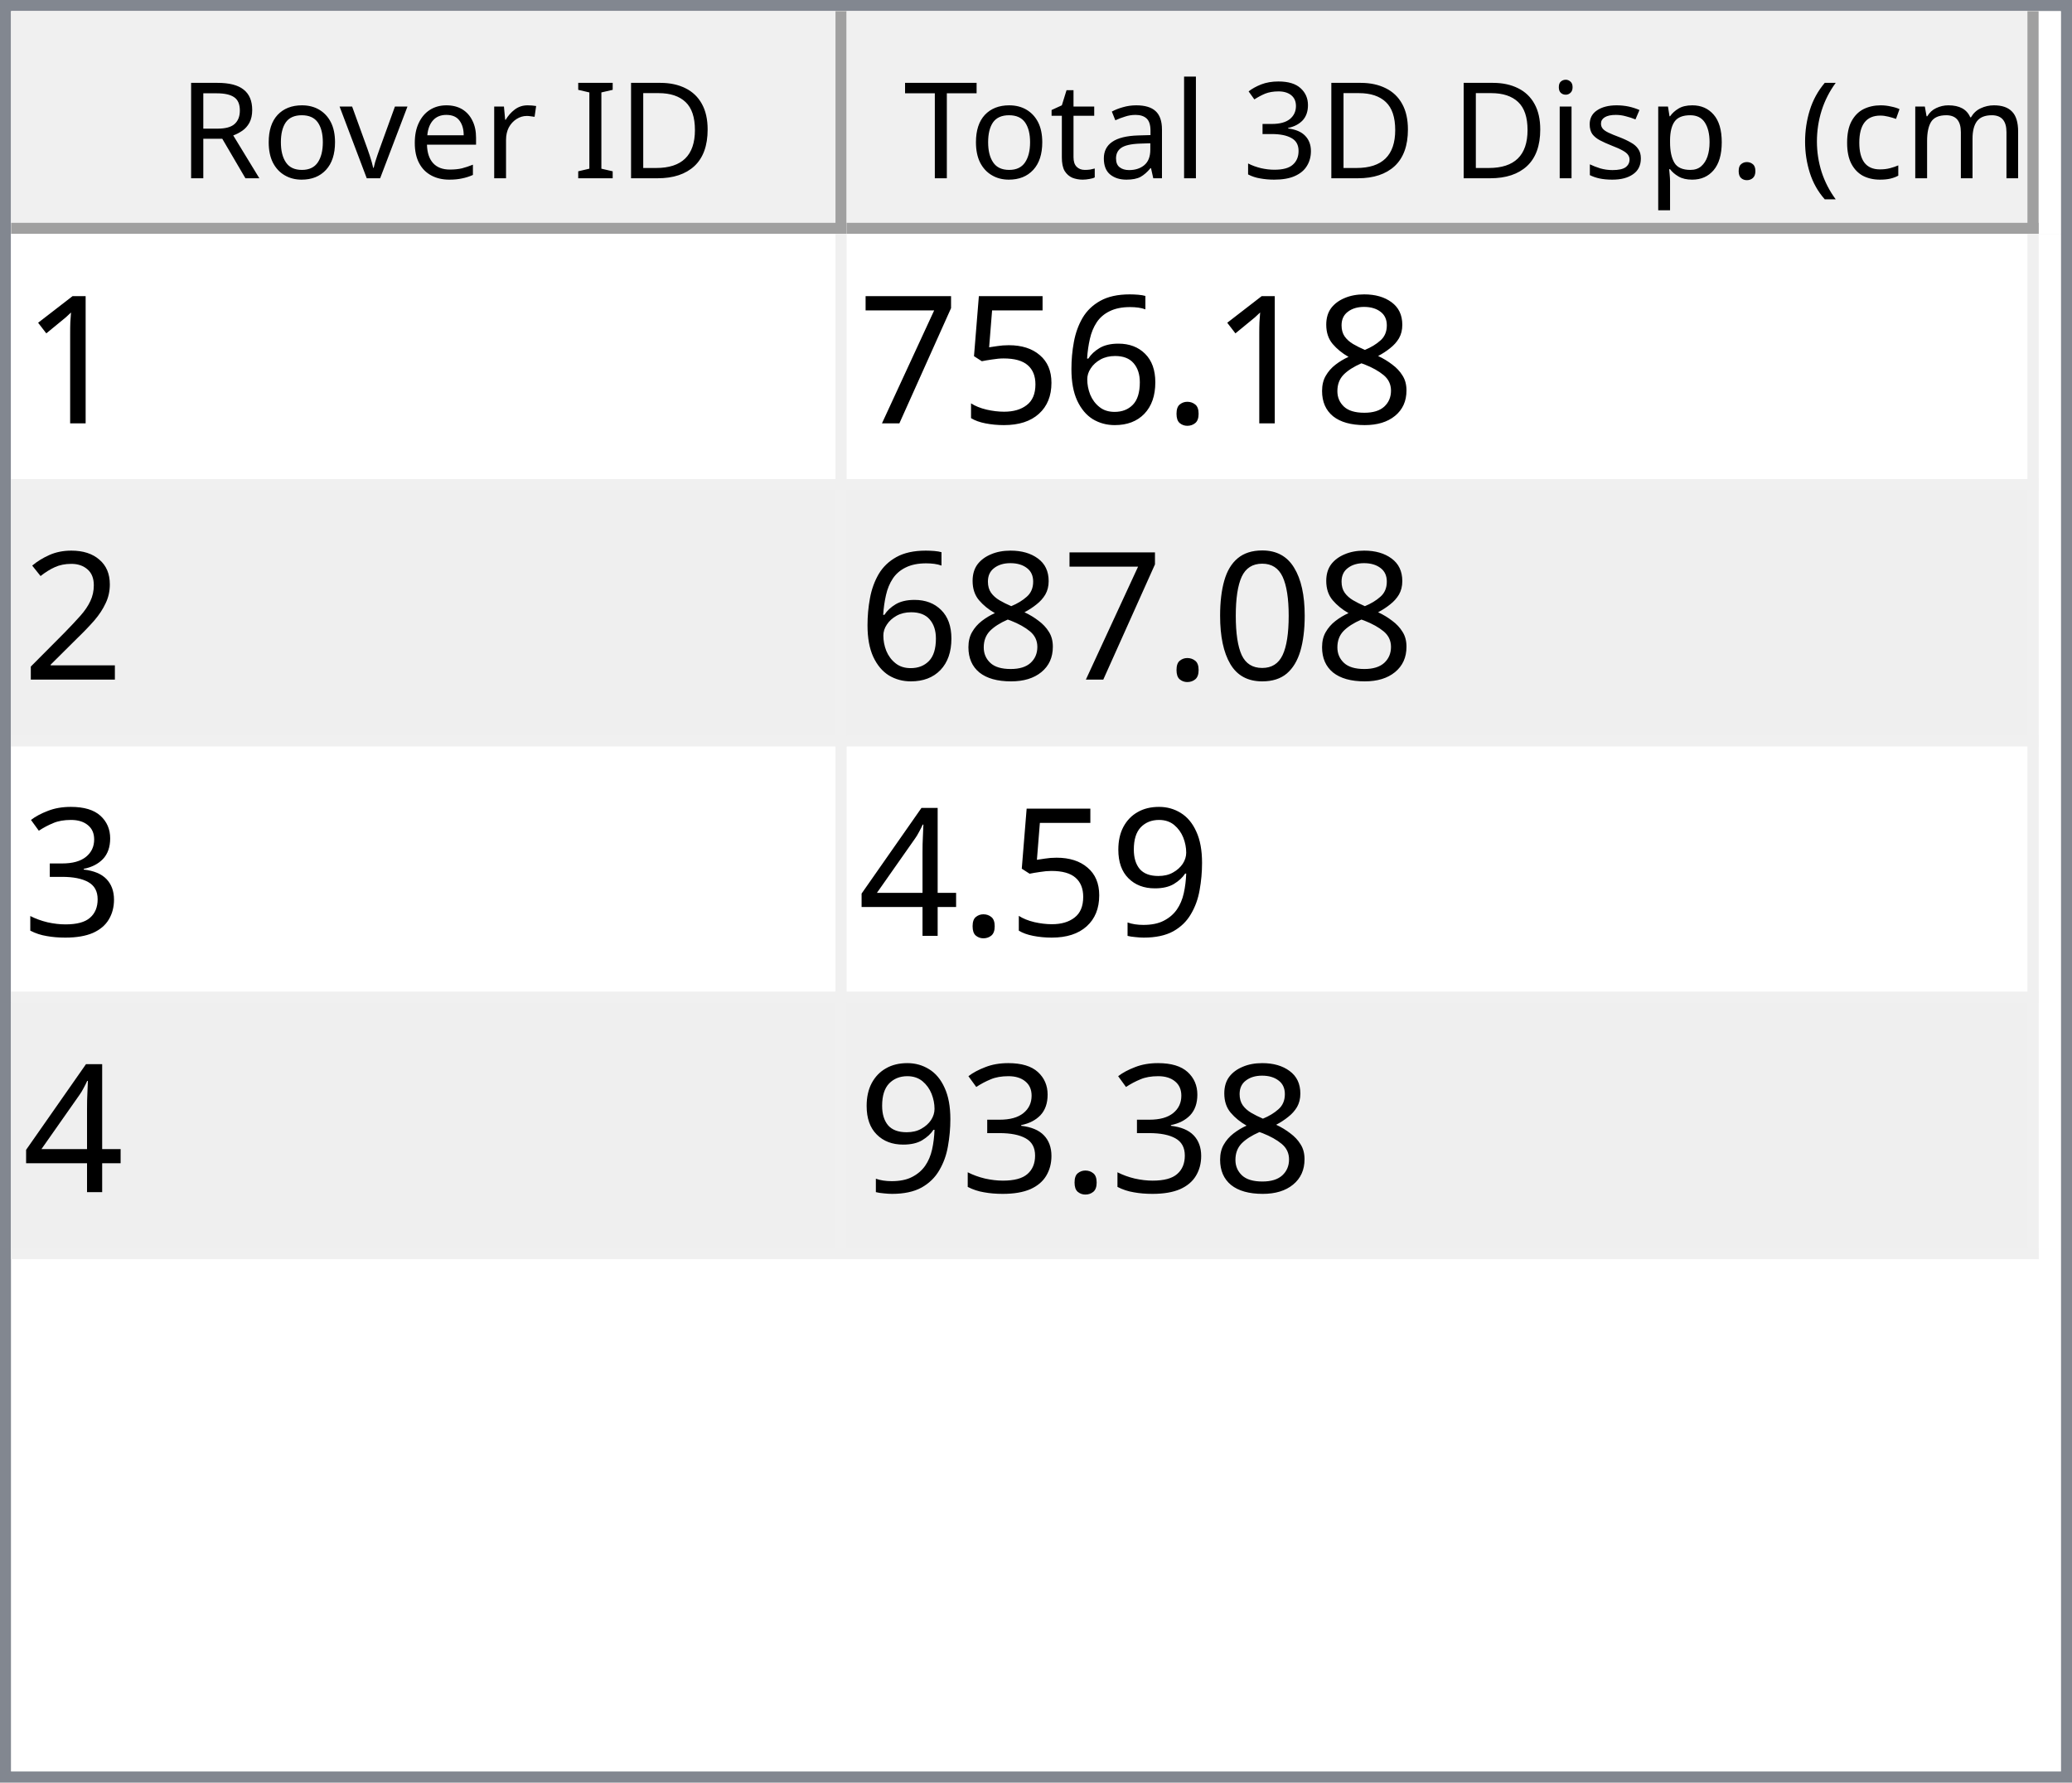
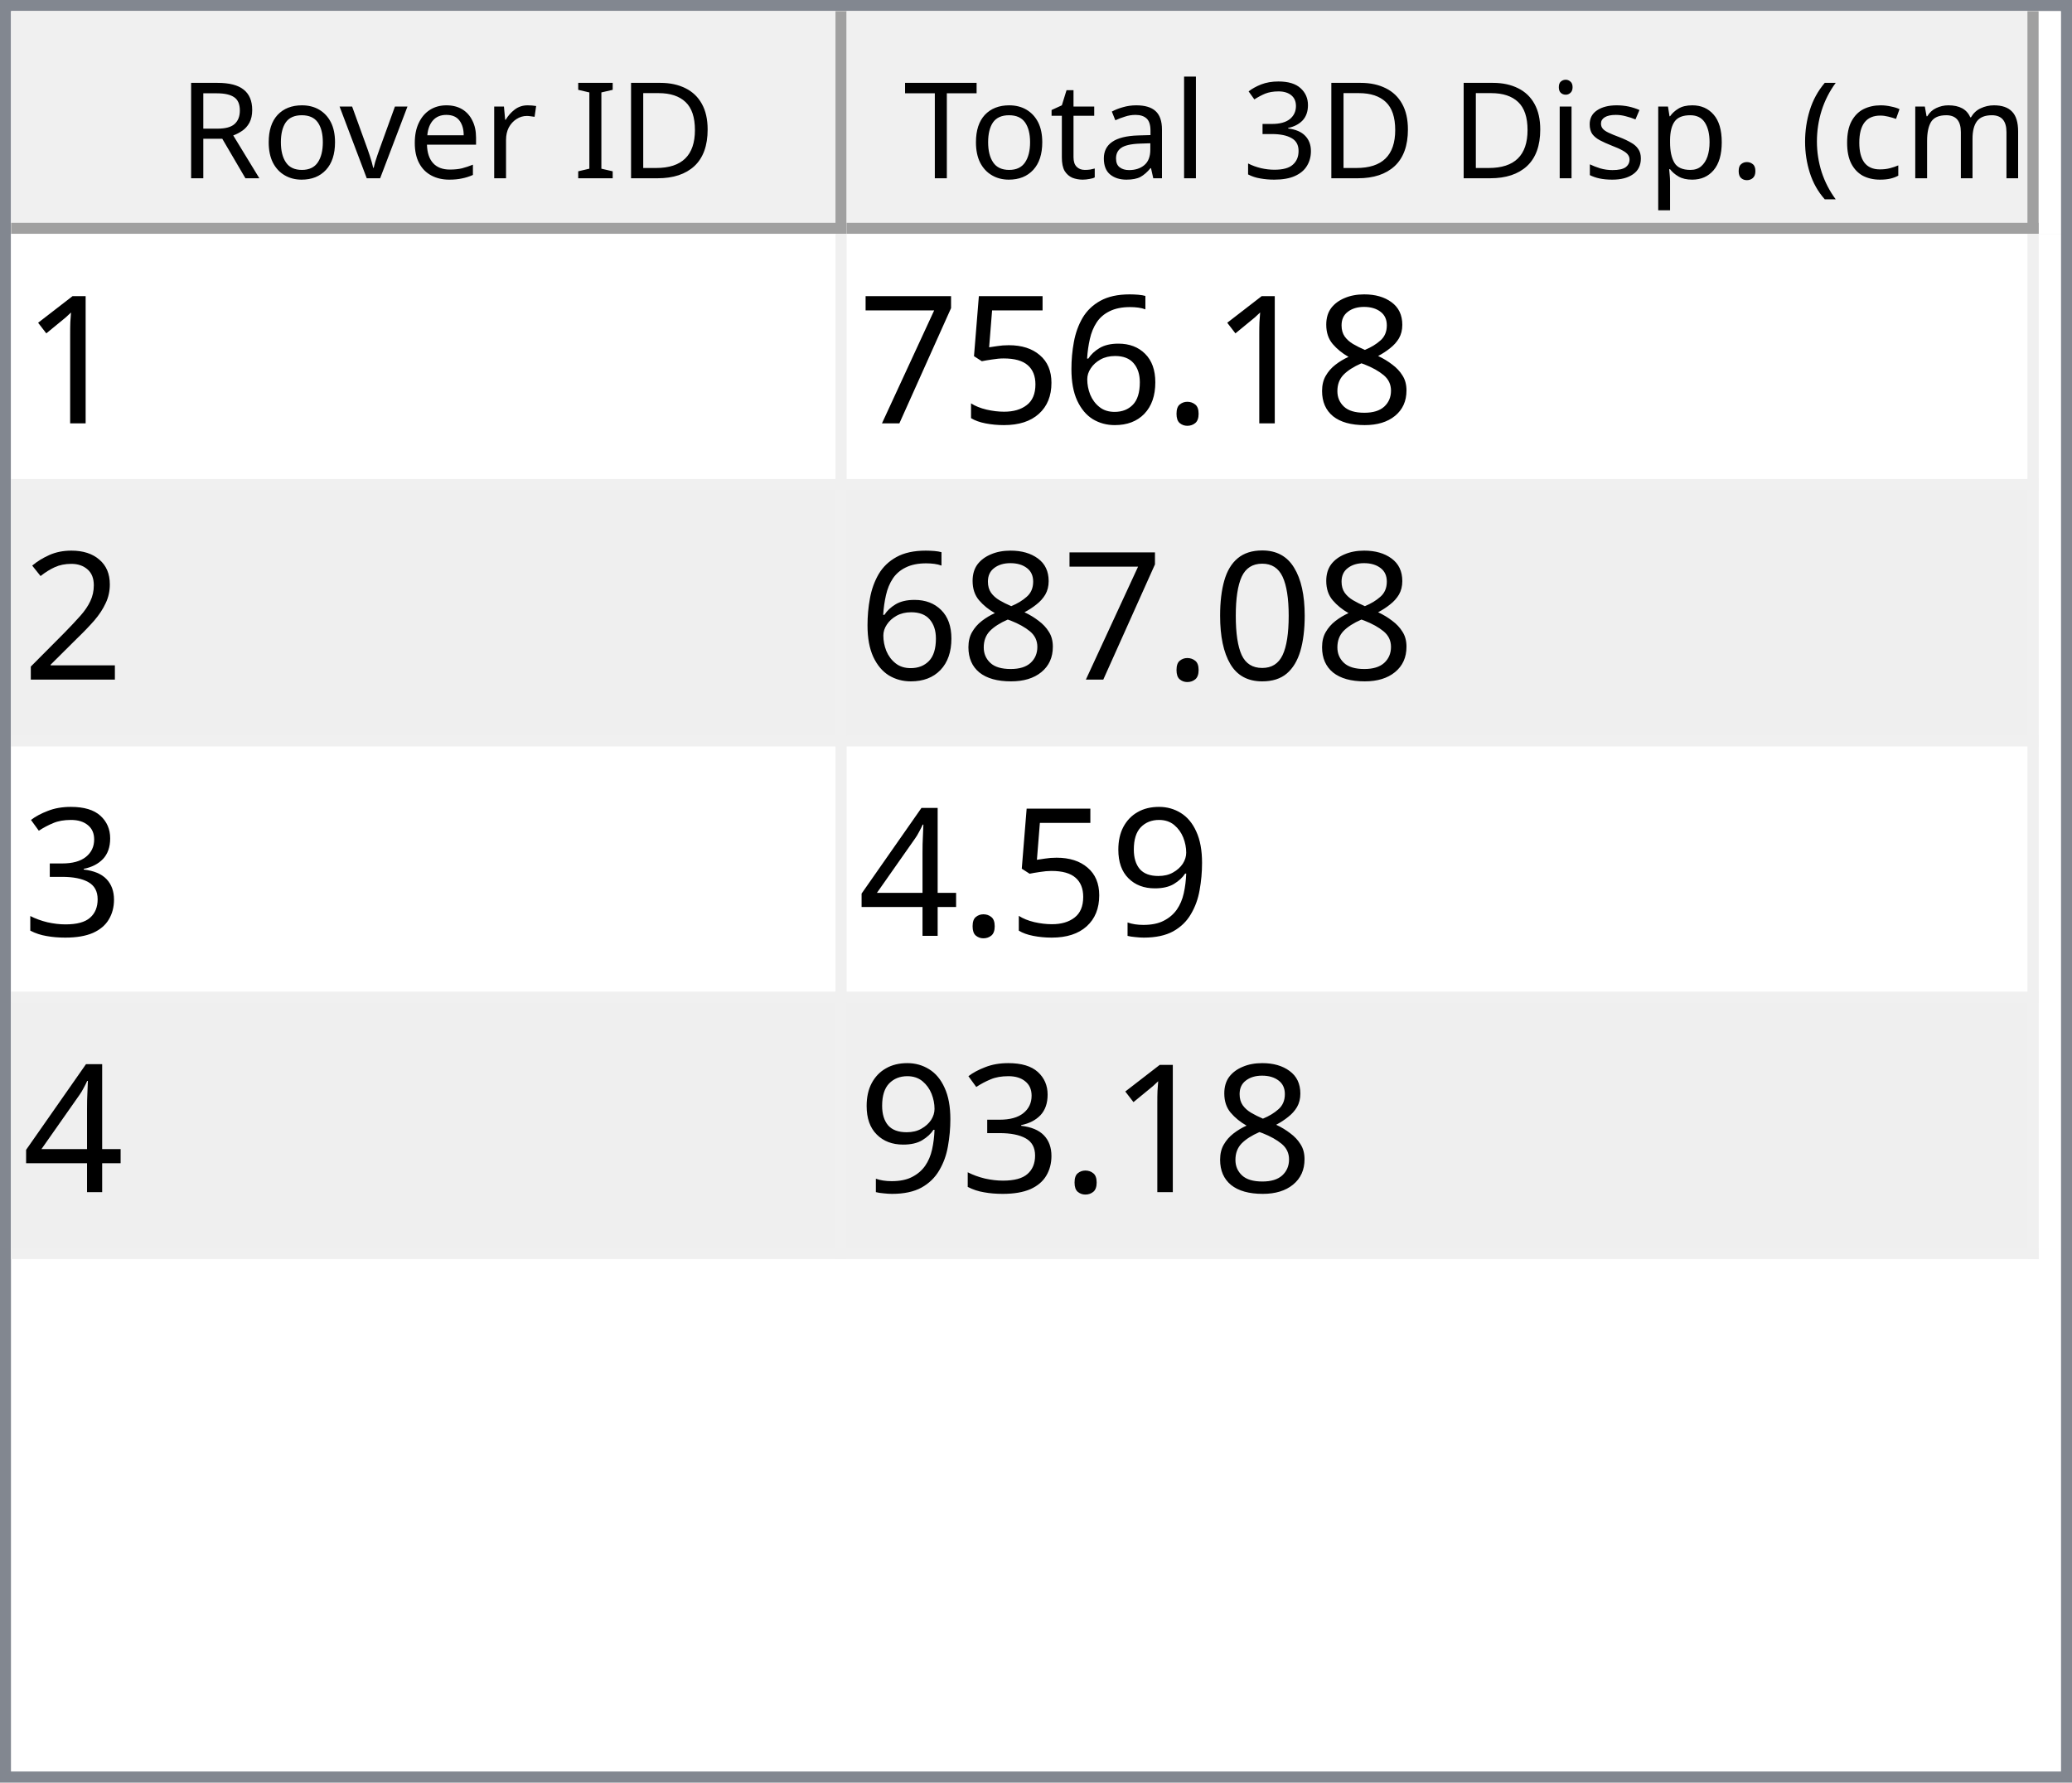
<svg xmlns="http://www.w3.org/2000/svg" style="fill-opacity:1; color-rendering:auto; color-interpolation:auto; text-rendering:auto; stroke:black; stroke-linecap:square; stroke-miterlimit:10; shape-rendering:auto; stroke-opacity:1; fill:black; stroke-dasharray:none; font-weight:normal; stroke-width:1; font-family:'Dialog'; font-style:normal; stroke-linejoin:miter; font-size:12px; stroke-dashoffset:0; image-rendering:auto;" width="186" height="160">
  <defs id="genericDefs" />
  <g>
    <defs id="defs1">
      <clipPath clipPathUnits="userSpaceOnUse" id="clipPath1">
        <path d="M0 0 L186 0 L186 160 L0 160 L0 0 Z" />
      </clipPath>
      <clipPath clipPathUnits="userSpaceOnUse" id="clipPath2">
        <path d="M0 0 L0 160 L186 160 L186 0 Z" />
      </clipPath>
      <clipPath clipPathUnits="userSpaceOnUse" id="clipPath3">
        <path d="M0 0 L0 20 L184 20 L184 0 Z" />
      </clipPath>
      <clipPath clipPathUnits="userSpaceOnUse" id="clipPath4">
        <path d="M0 0 L0 20 L75 20 L75 0 Z" />
      </clipPath>
      <clipPath clipPathUnits="userSpaceOnUse" id="clipPath5">
        <path d="M1 1 L1 19 L74 19 L74 1 Z" />
      </clipPath>
      <clipPath clipPathUnits="userSpaceOnUse" id="clipPath6">
        <path d="M0 0 L0 18 L73 18 L73 0 Z" />
      </clipPath>
      <clipPath clipPathUnits="userSpaceOnUse" id="clipPath7">
        <path d="M-0.5 -0.5 L-0.5 19.5 L74.5 19.5 L74.5 -0.5 Z" />
      </clipPath>
      <clipPath clipPathUnits="userSpaceOnUse" id="clipPath8">
        <path d="M0 0 L0 20 L107 20 L107 0 Z" />
      </clipPath>
      <clipPath clipPathUnits="userSpaceOnUse" id="clipPath9">
        <path d="M1 1 L1 19 L106 19 L106 1 Z" />
      </clipPath>
      <clipPath clipPathUnits="userSpaceOnUse" id="clipPath10">
        <path d="M0 0 L0 18 L105 18 L105 0 Z" />
      </clipPath>
      <clipPath clipPathUnits="userSpaceOnUse" id="clipPath11">
        <path d="M-0.5 -0.5 L-0.5 19.5 L106.5 19.5 L106.5 -0.5 Z" />
      </clipPath>
      <clipPath clipPathUnits="userSpaceOnUse" id="clipPath12">
        <path d="M0 0 L0 138 L184 138 L184 0 Z" />
      </clipPath>
      <clipPath clipPathUnits="userSpaceOnUse" id="clipPath13">
        <path d="M0 0 L0 92 L182 92 L182 0 Z" />
      </clipPath>
      <clipPath clipPathUnits="userSpaceOnUse" id="clipPath14">
        <path d="M-0.5 -0.5 L-0.5 91.5 L181.5 91.5 L181.5 -0.5 Z" />
      </clipPath>
      <clipPath clipPathUnits="userSpaceOnUse" id="clipPath15">
        <path d="M0 0 L0 22 L74 22 L74 0 Z" />
      </clipPath>
      <clipPath clipPathUnits="userSpaceOnUse" id="clipPath16">
        <path d="M0 0 L0 22 L106 22 L106 0 Z" />
      </clipPath>
      <font horiz-adv-x="64.551" id="font1">
        <font-face ascent="107.91" descent="25.098" units-per-em="100" style="font-style:normal; font-family:Segoe UI; font-weight:normal;" />
        <missing-glyph horiz-adv-x="64.551" d="M8.109 0 L8.109 68.266 L56.453 68.266 L56.453 0 L8.109 0 ZM15.328 7.234 L49.219 7.234 L49.219 61.031 L15.328 61.031 L15.328 7.234 Z" />
        <glyph unicode="D" horiz-adv-x="70.117" d="M9.188 0 L9.188 70.016 L28.516 70.016 Q65.531 70.016 65.531 35.891 Q65.531 19.672 55.25 9.836 Q44.969 0 27.734 0 L9.188 0 ZM17.391 62.594 L17.391 7.422 L27.828 7.422 Q41.609 7.422 49.273 14.797 Q56.938 22.172 56.938 35.688 Q56.938 62.594 28.328 62.594 L17.391 62.594 Z" />
        <glyph unicode="I" horiz-adv-x="26.611" d="M17.391 0 L9.188 0 L9.188 70.016 L17.391 70.016 L17.391 0 Z" />
        <glyph unicode=" " horiz-adv-x="27.393" d="" />
        <glyph unicode="r" horiz-adv-x="34.766" d="M34.188 41.891 Q32.078 43.5 28.125 43.5 Q23 43.5 19.555 38.672 Q16.109 33.844 16.109 25.484 L16.109 0 L8.109 0 L8.109 50 L16.109 50 L16.109 39.703 L16.312 39.703 Q18.016 44.969 21.531 47.922 Q25.047 50.875 29.391 50.875 Q32.516 50.875 34.188 50.203 L34.188 41.891 Z" />
        <glyph unicode="e" horiz-adv-x="52.295" d="M48.297 23 L12.984 23 Q13.188 14.656 17.484 10.109 Q21.781 5.562 29.297 5.562 Q37.75 5.562 44.828 11.141 L44.828 3.609 Q38.234 -1.172 27.391 -1.172 Q16.797 -1.172 10.742 5.641 Q4.688 12.453 4.688 24.812 Q4.688 36.469 11.305 43.82 Q17.922 51.172 27.734 51.172 Q37.547 51.172 42.922 44.828 Q48.297 38.484 48.297 27.203 L48.297 23 ZM40.094 29.781 Q40.047 36.719 36.75 40.578 Q33.453 44.438 27.594 44.438 Q21.922 44.438 17.969 40.383 Q14.016 36.328 13.094 29.781 L40.094 29.781 Z" />
        <glyph unicode="v" horiz-adv-x="47.9" d="M47.406 50 L27.484 0 L19.625 0 L0.688 50 L9.469 50 L22.172 13.672 Q23.578 9.672 23.922 6.688 L24.125 6.688 Q24.609 10.453 25.688 13.484 L38.969 50 L47.406 50 Z" />
        <glyph unicode="o" horiz-adv-x="58.594" d="M29 -1.172 Q17.922 -1.172 11.305 5.836 Q4.688 12.844 4.688 24.422 Q4.688 37.016 11.57 44.094 Q18.453 51.172 30.172 51.172 Q41.359 51.172 47.633 44.289 Q53.906 37.406 53.906 25.203 Q53.906 13.234 47.141 6.031 Q40.375 -1.172 29 -1.172 ZM29.594 44.438 Q21.875 44.438 17.383 39.188 Q12.891 33.938 12.891 24.703 Q12.891 15.828 17.43 10.695 Q21.969 5.562 29.594 5.562 Q37.359 5.562 41.531 10.594 Q45.703 15.625 45.703 24.906 Q45.703 34.281 41.531 39.359 Q37.359 44.438 29.594 44.438 Z" />
        <glyph unicode="R" horiz-adv-x="59.814" d="M59.375 0 L49.609 0 L37.891 19.625 Q36.281 22.359 34.766 24.289 Q33.25 26.219 31.664 27.438 Q30.078 28.656 28.25 29.219 Q26.422 29.781 24.125 29.781 L17.391 29.781 L17.391 0 L9.188 0 L9.188 70.016 L30.078 70.016 Q34.672 70.016 38.555 68.867 Q42.438 67.719 45.289 65.375 Q48.141 63.031 49.758 59.547 Q51.375 56.062 51.375 51.375 Q51.375 47.703 50.273 44.656 Q49.172 41.609 47.148 39.211 Q45.125 36.812 42.266 35.133 Q39.406 33.453 35.844 32.516 L35.844 32.328 Q37.594 31.547 38.891 30.547 Q40.188 29.547 41.359 28.18 Q42.531 26.812 43.68 25.078 Q44.828 23.344 46.234 21.047 L59.375 0 ZM17.391 62.594 L17.391 37.203 L28.516 37.203 Q31.594 37.203 34.203 38.133 Q36.812 39.062 38.719 40.797 Q40.625 42.531 41.703 45.047 Q42.781 47.562 42.781 50.688 Q42.781 56.297 39.141 59.445 Q35.5 62.594 28.609 62.594 L17.391 62.594 Z" />
        <glyph unicode=")" horiz-adv-x="30.176" d="M8.297 -15.922 L1.172 -15.922 Q16.406 2.344 16.406 26.812 Q16.406 51.469 1.078 70.016 L8.297 70.016 Q23.531 52.156 23.531 26.703 Q23.531 1.375 8.297 -15.922 Z" />
        <glyph unicode="m" horiz-adv-x="86.133" d="M79.109 0 L71.094 0 L71.094 28.719 Q71.094 37.016 68.531 40.727 Q65.969 44.438 59.906 44.438 Q54.781 44.438 51.195 39.75 Q47.609 35.062 47.609 28.516 L47.609 0 L39.594 0 L39.594 29.688 Q39.594 44.438 28.219 44.438 Q22.953 44.438 19.531 40.016 Q16.109 35.594 16.109 28.516 L16.109 0 L8.109 0 L8.109 50 L16.109 50 L16.109 42.094 L16.312 42.094 Q21.625 51.172 31.844 51.172 Q36.969 51.172 40.773 48.312 Q44.578 45.453 46 40.828 Q51.562 51.172 62.594 51.172 Q79.109 51.172 79.109 30.812 L79.109 0 Z" />
        <glyph unicode="c" horiz-adv-x="46.191" d="M42.188 2.297 Q36.422 -1.172 28.516 -1.172 Q17.828 -1.172 11.258 5.789 Q4.688 12.75 4.688 23.828 Q4.688 36.188 11.766 43.68 Q18.844 51.172 30.672 51.172 Q37.25 51.172 42.281 48.734 L42.281 40.531 Q36.719 44.438 30.375 44.438 Q22.703 44.438 17.797 38.945 Q12.891 33.453 12.891 24.516 Q12.891 15.719 17.508 10.641 Q22.125 5.562 29.891 5.562 Q36.422 5.562 42.188 9.906 L42.188 2.297 Z" />
        <glyph unicode="(" horiz-adv-x="30.176" d="M29.109 -15.922 L21.969 -15.922 Q6.844 1.375 6.844 26.703 Q6.844 52.156 21.969 70.016 L29.203 70.016 Q13.875 51.469 13.875 26.812 Q13.875 2.344 29.109 -15.922 Z" />
        <glyph unicode="." horiz-adv-x="21.68" d="M10.891 -1.078 Q8.641 -1.078 7.055 0.539 Q5.469 2.156 5.469 4.391 Q5.469 6.641 7.055 8.273 Q8.641 9.906 10.891 9.906 Q13.188 9.906 14.797 8.273 Q16.406 6.641 16.406 4.391 Q16.406 2.156 14.797 0.539 Q13.188 -1.078 10.891 -1.078 Z" />
        <glyph unicode="p" horiz-adv-x="58.789" d="M16.312 7.234 L16.109 7.234 L16.109 -23 L8.109 -23 L8.109 50 L16.109 50 L16.109 41.219 L16.312 41.219 Q22.219 51.172 33.594 51.172 Q43.266 51.172 48.688 44.461 Q54.109 37.75 54.109 26.469 Q54.109 13.922 48 6.375 Q41.891 -1.172 31.297 -1.172 Q21.578 -1.172 16.312 7.234 ZM16.109 27.391 L16.109 20.406 Q16.109 14.203 20.141 9.883 Q24.172 5.562 30.375 5.562 Q37.641 5.562 41.773 11.133 Q45.906 16.703 45.906 26.609 Q45.906 34.969 42.047 39.703 Q38.188 44.438 31.594 44.438 Q24.609 44.438 20.359 39.578 Q16.109 34.719 16.109 27.391 Z" />
        <glyph unicode="s" horiz-adv-x="42.432" d="M5.078 1.812 L5.078 10.406 Q11.625 5.562 19.484 5.562 Q30.031 5.562 30.031 12.594 Q30.031 14.594 29.125 15.992 Q28.219 17.391 26.68 18.461 Q25.141 19.531 23.07 20.383 Q21 21.234 18.609 22.172 Q15.281 23.484 12.766 24.828 Q10.25 26.172 8.57 27.859 Q6.891 29.547 6.031 31.695 Q5.172 33.844 5.172 36.719 Q5.172 40.234 6.789 42.945 Q8.406 45.656 11.086 47.484 Q13.766 49.312 17.211 50.242 Q20.656 51.172 24.312 51.172 Q30.812 51.172 35.938 48.922 L35.938 40.828 Q30.422 44.438 23.25 44.438 Q21 44.438 19.195 43.922 Q17.391 43.406 16.094 42.477 Q14.797 41.547 14.086 40.258 Q13.375 38.969 13.375 37.406 Q13.375 35.453 14.086 34.133 Q14.797 32.812 16.164 31.789 Q17.531 30.766 19.484 29.938 Q21.438 29.109 23.922 28.125 Q27.25 26.859 29.883 25.516 Q32.516 24.172 34.375 22.484 Q36.234 20.797 37.234 18.602 Q38.234 16.406 38.234 13.375 Q38.234 9.672 36.602 6.938 Q34.969 4.203 32.234 2.398 Q29.5 0.594 25.93 -0.289 Q22.359 -1.172 18.453 -1.172 Q10.75 -1.172 5.078 1.812 Z" />
        <glyph unicode="i" horiz-adv-x="24.219" d="M12.203 62.703 Q10.062 62.703 8.547 64.164 Q7.031 65.625 7.031 67.875 Q7.031 70.125 8.547 71.609 Q10.062 73.094 12.203 73.094 Q14.406 73.094 15.945 71.609 Q17.484 70.125 17.484 67.875 Q17.484 65.719 15.945 64.211 Q14.406 62.703 12.203 62.703 ZM16.109 0 L8.109 0 L8.109 50 L16.109 50 L16.109 0 Z" />
        <glyph unicode="3" horiz-adv-x="53.906" d="M46.531 19.828 Q46.531 15.094 44.75 11.211 Q42.969 7.328 39.719 4.57 Q36.469 1.812 31.93 0.297 Q27.391 -1.219 21.922 -1.219 Q11.922 -1.219 6 2.594 L6 11.188 Q13.094 5.609 22.219 5.609 Q25.875 5.609 28.828 6.539 Q31.781 7.469 33.906 9.227 Q36.031 10.984 37.18 13.477 Q38.328 15.969 38.328 19.094 Q38.328 32.812 18.797 32.812 L12.984 32.812 L12.984 39.594 L18.5 39.594 Q35.797 39.594 35.797 52.484 Q35.797 64.406 22.609 64.406 Q15.188 64.406 8.688 59.422 L8.688 67.188 Q15.375 71.188 24.609 71.188 Q29 71.188 32.57 69.969 Q36.141 68.75 38.68 66.555 Q41.219 64.359 42.609 61.281 Q44 58.203 44 54.5 Q44 40.672 30.031 36.719 L30.031 36.531 Q33.594 36.141 36.625 34.797 Q39.656 33.453 41.852 31.305 Q44.047 29.156 45.289 26.25 Q46.531 23.344 46.531 19.828 Z" />
        <glyph unicode="l" horiz-adv-x="24.219" d="M16.109 0 L8.109 0 L8.109 74.031 L16.109 74.031 L16.109 0 Z" />
        <glyph unicode="a" horiz-adv-x="50.879" d="M43.891 0 L35.891 0 L35.891 7.812 L35.688 7.812 Q30.469 -1.172 20.312 -1.172 Q12.844 -1.172 8.617 2.781 Q4.391 6.734 4.391 13.281 Q4.391 27.297 20.906 29.594 L35.891 31.688 Q35.891 44.438 25.594 44.438 Q16.547 44.438 9.281 38.281 L9.281 46.484 Q16.656 51.172 26.266 51.172 Q43.891 51.172 43.891 32.516 L43.891 0 ZM35.891 25.297 L23.828 23.641 Q18.266 22.859 15.43 20.875 Q12.594 18.891 12.594 13.875 Q12.594 10.203 15.211 7.883 Q17.828 5.562 22.172 5.562 Q28.125 5.562 32.008 9.742 Q35.891 13.922 35.891 20.312 L35.891 25.297 Z" />
        <glyph unicode="t" horiz-adv-x="33.887" d="M31.297 0.484 Q28.469 -1.078 23.828 -1.078 Q10.688 -1.078 10.688 13.578 L10.688 43.172 L2.094 43.172 L2.094 50 L10.688 50 L10.688 62.203 L18.703 64.797 L18.703 50 L31.297 50 L31.297 43.172 L18.703 43.172 L18.703 14.984 Q18.703 9.969 20.414 7.82 Q22.125 5.672 26.078 5.672 Q29.109 5.672 31.297 7.328 L31.297 0.484 Z" />
        <glyph unicode="T" horiz-adv-x="52.393" d="M50.594 62.594 L30.375 62.594 L30.375 0 L22.172 0 L22.172 62.594 L2 62.594 L2 70.016 L50.594 70.016 L50.594 62.594 Z" />
      </font>
      <font horiz-adv-x="75.0" id="font2">
        <font-face ascent="100.537" descent="21.973" units-per-em="100" style="font-style:normal; font-family:sans-serif; font-weight:normal;" />
        <missing-glyph horiz-adv-x="75.0" d="M12.5 0 L12.5 62.5 L62.5 62.5 L62.5 0 L12.5 0 ZM14.062 1.562 L60.938 1.562 L60.938 60.938 L14.062 60.938 L14.062 1.562 Z" />
        <glyph unicode="1" horiz-adv-x="55.615" d="M37.25 0 L28.469 0 L28.469 56 Q25.297 52.984 20.141 49.953 Q14.984 46.922 10.891 45.406 L10.891 53.906 Q18.266 57.375 23.781 62.305 Q29.297 67.234 31.594 71.875 L37.25 71.875 L37.25 0 Z" />
        <glyph unicode="8" horiz-adv-x="55.615" d="M17.672 38.812 Q12.203 40.828 9.57 44.539 Q6.938 48.25 6.938 53.422 Q6.938 61.234 12.555 66.555 Q18.172 71.875 27.484 71.875 Q36.859 71.875 42.578 66.43 Q48.297 60.984 48.297 53.172 Q48.297 48.188 45.68 44.508 Q43.062 40.828 37.75 38.812 Q44.344 36.672 47.781 31.883 Q51.219 27.094 51.219 20.453 Q51.219 11.281 44.727 5.031 Q38.234 -1.219 27.641 -1.219 Q17.047 -1.219 10.547 5.055 Q4.047 11.328 4.047 20.703 Q4.047 27.688 7.594 32.398 Q11.141 37.109 17.672 38.812 ZM15.922 53.719 Q15.922 48.641 19.195 45.414 Q22.469 42.188 27.688 42.188 Q32.766 42.188 36.016 45.383 Q39.266 48.578 39.266 53.219 Q39.266 58.062 35.914 61.359 Q32.562 64.656 27.594 64.656 Q22.562 64.656 19.242 61.43 Q15.922 58.203 15.922 53.719 ZM13.094 20.656 Q13.094 16.891 14.875 13.375 Q16.656 9.859 20.172 7.93 Q23.688 6 27.734 6 Q34.031 6 38.133 10.055 Q42.234 14.109 42.234 20.359 Q42.234 26.703 38.016 30.859 Q33.797 35.016 27.438 35.016 Q21.234 35.016 17.164 30.914 Q13.094 26.812 13.094 20.656 Z" />
        <glyph unicode="." horiz-adv-x="27.783" d="M9.078 0 L9.078 10.016 L19.094 10.016 L19.094 0 L9.078 0 Z" />
        <glyph unicode="6" horiz-adv-x="55.615" d="M49.75 54.047 L41.016 53.375 Q39.844 58.547 37.703 60.891 Q34.125 64.656 28.906 64.656 Q24.703 64.656 21.531 62.312 Q17.391 59.281 14.992 53.469 Q12.594 47.656 12.5 36.922 Q15.672 41.75 20.266 44.094 Q24.859 46.438 29.891 46.438 Q38.672 46.438 44.852 39.969 Q51.031 33.5 51.031 23.25 Q51.031 16.5 48.125 10.719 Q45.219 4.938 40.141 1.859 Q35.062 -1.219 28.609 -1.219 Q17.625 -1.219 10.695 6.859 Q3.766 14.938 3.766 33.5 Q3.766 54.25 11.422 63.672 Q18.109 71.875 29.438 71.875 Q37.891 71.875 43.289 67.141 Q48.688 62.406 49.75 54.047 ZM13.875 23.188 Q13.875 18.656 15.797 14.508 Q17.719 10.359 21.188 8.18 Q24.656 6 28.469 6 Q34.031 6 38.039 10.492 Q42.047 14.984 42.047 22.703 Q42.047 30.125 38.086 34.398 Q34.125 38.672 28.125 38.672 Q22.172 38.672 18.023 34.398 Q13.875 30.125 13.875 23.188 Z" />
        <glyph unicode="5" horiz-adv-x="55.615" d="M4.156 18.75 L13.375 19.531 Q14.406 12.797 18.141 9.398 Q21.875 6 27.156 6 Q33.5 6 37.891 10.789 Q42.281 15.578 42.281 23.484 Q42.281 31 38.062 35.352 Q33.844 39.703 27 39.703 Q22.75 39.703 19.336 37.773 Q15.922 35.844 13.969 32.766 L5.719 33.844 L12.641 70.609 L48.25 70.609 L48.25 62.203 L19.672 62.203 L15.828 42.969 Q22.266 47.469 29.344 47.469 Q38.719 47.469 45.164 40.969 Q51.609 34.469 51.609 24.266 Q51.609 14.547 45.953 7.469 Q39.062 -1.219 27.156 -1.219 Q17.391 -1.219 11.211 4.25 Q5.031 9.719 4.156 18.75 Z" />
        <glyph unicode="7" horiz-adv-x="55.615" d="M4.734 62.203 L4.734 70.656 L51.078 70.656 L51.078 63.812 Q44.234 56.547 37.523 44.484 Q30.812 32.422 27.156 19.672 Q24.516 10.688 23.781 0 L14.75 0 Q14.891 8.453 18.062 20.414 Q21.234 32.375 27.172 43.484 Q33.109 54.594 39.797 62.203 L4.734 62.203 Z" />
        <glyph unicode="2" horiz-adv-x="55.615" d="M50.344 8.453 L50.344 0 L3.031 0 Q2.938 3.172 4.047 6.109 Q5.859 10.938 9.836 15.625 Q13.812 20.312 21.344 26.469 Q33.016 36.031 37.117 41.625 Q41.219 47.219 41.219 52.203 Q41.219 57.422 37.477 61.008 Q33.734 64.594 27.734 64.594 Q21.391 64.594 17.578 60.789 Q13.766 56.984 13.719 50.25 L4.688 51.172 Q5.609 61.281 11.664 66.578 Q17.719 71.875 27.938 71.875 Q38.234 71.875 44.242 66.164 Q50.25 60.453 50.25 52 Q50.25 47.703 48.492 43.555 Q46.734 39.406 42.656 34.812 Q38.578 30.219 29.109 22.219 Q21.188 15.578 18.945 13.211 Q16.703 10.844 15.234 8.453 L50.344 8.453 Z" />
        <glyph unicode="0" horiz-adv-x="55.615" d="M4.156 35.297 Q4.156 48 6.766 55.742 Q9.375 63.484 14.523 67.68 Q19.672 71.875 27.484 71.875 Q33.25 71.875 37.594 69.555 Q41.938 67.234 44.773 62.867 Q47.609 58.5 49.219 52.227 Q50.828 45.953 50.828 35.297 Q50.828 22.703 48.242 14.969 Q45.656 7.234 40.508 3.008 Q35.359 -1.219 27.484 -1.219 Q17.141 -1.219 11.234 6.203 Q4.156 15.141 4.156 35.297 ZM13.188 35.297 Q13.188 17.672 17.312 11.836 Q21.438 6 27.484 6 Q33.547 6 37.672 11.859 Q41.797 17.719 41.797 35.297 Q41.797 52.984 37.672 58.789 Q33.547 64.594 27.391 64.594 Q21.344 64.594 17.719 59.469 Q13.188 52.938 13.188 35.297 Z" />
        <glyph unicode="3" horiz-adv-x="55.615" d="M4.203 18.891 L12.984 20.062 Q14.5 12.594 18.141 9.297 Q21.781 6 27 6 Q33.203 6 37.477 10.297 Q41.75 14.594 41.75 20.953 Q41.75 27 37.797 30.93 Q33.844 34.859 27.734 34.859 Q25.25 34.859 21.531 33.891 L22.516 41.609 Q23.391 41.5 23.922 41.5 Q29.547 41.5 34.039 44.43 Q38.531 47.359 38.531 53.469 Q38.531 58.297 35.258 61.477 Q31.984 64.656 26.812 64.656 Q21.688 64.656 18.266 61.43 Q14.844 58.203 13.875 51.766 L5.078 53.328 Q6.688 62.156 12.398 67.016 Q18.109 71.875 26.609 71.875 Q32.469 71.875 37.398 69.359 Q42.328 66.844 44.945 62.5 Q47.562 58.156 47.562 53.266 Q47.562 48.641 45.07 44.828 Q42.578 41.016 37.703 38.766 Q44.047 37.312 47.562 32.695 Q51.078 28.078 51.078 21.141 Q51.078 11.766 44.242 5.25 Q37.406 -1.266 26.953 -1.266 Q17.531 -1.266 11.305 4.352 Q5.078 9.969 4.203 18.891 Z" />
        <glyph unicode="9" horiz-adv-x="55.615" d="M5.469 16.547 L13.922 17.328 Q14.984 11.375 18.016 8.688 Q21.047 6 25.781 6 Q29.828 6 32.883 7.859 Q35.938 9.719 37.891 12.82 Q39.844 15.922 41.164 21.195 Q42.484 26.469 42.484 31.938 Q42.484 32.516 42.438 33.688 Q39.797 29.5 35.234 26.883 Q30.672 24.266 25.344 24.266 Q16.453 24.266 10.305 30.711 Q4.156 37.156 4.156 47.703 Q4.156 58.594 10.578 65.234 Q17 71.875 26.656 71.875 Q33.641 71.875 39.43 68.117 Q45.219 64.359 48.219 57.398 Q51.219 50.438 51.219 37.25 Q51.219 23.531 48.242 15.406 Q45.266 7.281 39.383 3.031 Q33.5 -1.219 25.594 -1.219 Q17.188 -1.219 11.867 3.445 Q6.547 8.109 5.469 16.547 ZM41.453 48.141 Q41.453 55.719 37.43 60.156 Q33.406 64.594 27.734 64.594 Q21.875 64.594 17.531 59.812 Q13.188 55.031 13.188 47.406 Q13.188 40.578 17.312 36.305 Q21.438 32.031 27.484 32.031 Q33.594 32.031 37.523 36.305 Q41.453 40.578 41.453 48.141 Z" />
        <glyph unicode="4" horiz-adv-x="55.615" d="M32.328 0 L32.328 17.141 L1.266 17.141 L1.266 25.203 L33.938 71.578 L41.109 71.578 L41.109 25.203 L50.781 25.203 L50.781 17.141 L41.109 17.141 L41.109 0 L32.328 0 ZM32.328 25.203 L32.328 57.469 L9.906 25.203 L32.328 25.203 Z" />
      </font>
    </defs>
    <g style="fill:white; stroke:white;">
      <rect x="0" y="0" width="186" style="clip-path:url(#clipPath1); stroke:none;" height="160" />
    </g>
    <g style="fill:white; text-rendering:optimizeSpeed; color-rendering:optimizeSpeed; image-rendering:optimizeSpeed; shape-rendering:crispEdges; stroke:white; color-interpolation:sRGB;">
      <rect x="0" width="186" height="160" y="0" style="stroke:none;" />
      <path style="stroke:none;" d="M0 160 L186 160 L186 0 L0 0 Z" />
    </g>
    <g style="fill:rgb(240,240,240); font-family:'Segoe UI'; stroke:rgb(240,240,240);">
      <rect x="0" y="0" width="186" style="clip-path:url(#clipPath2); stroke:none;" height="160" />
    </g>
    <g style="fill:rgb(130,135,144); font-family:'Segoe UI'; stroke:rgb(130,135,144);">
      <path d="M0 0 L186 0 L186 160 L0 160 L0 0 ZM1 1 L185 1 L185 159 L1 159 L1 1 Z" style="fill-rule:evenodd; clip-path:url(#clipPath2); stroke:none;" />
    </g>
    <g style="fill:white; font-family:'Segoe UI'; stroke:white;" transform="translate(1,1)">
      <rect x="0" y="0" width="184" style="clip-path:url(#clipPath3); stroke:none;" height="20" />
    </g>
    <g style="fill:rgb(240,240,240); font-family:'Segoe UI'; stroke:rgb(240,240,240);" transform="translate(1,1)">
      <rect x="0" y="0" width="75" style="clip-path:url(#clipPath4); stroke:none;" height="20" />
    </g>
    <g style="font-family:'Segoe UI';" transform="translate(2,2)">
      <text x="14" xml:space="preserve" y="14" style="clip-path:url(#clipPath6); stroke:none;">Rover ID</text>
    </g>
    <g style="fill:rgb(160,160,160); font-family:'Segoe UI'; stroke:rgb(160,160,160); stroke-linejoin:bevel;" transform="translate(1.5,1.5)">
      <line x1="74" x2="74" y1="0" style="fill:none; clip-path:url(#clipPath7);" y2="19" />
    </g>
    <g style="fill:rgb(160,160,160); font-family:'Segoe UI'; stroke:rgb(160,160,160); stroke-linejoin:bevel;" transform="matrix(1,0,0,1,1,1) translate(0.5,0.5)">
      <line x1="0" x2="74" y1="19" style="fill:none; clip-path:url(#clipPath7);" y2="19" />
    </g>
    <g style="fill:rgb(240,240,240); font-family:'Segoe UI'; stroke:rgb(240,240,240);" transform="translate(76,1)">
      <rect x="0" y="0" width="107" style="clip-path:url(#clipPath8); stroke:none;" height="20" />
    </g>
    <g style="font-family:'Segoe UI';" transform="translate(77,2)">
      <text x="1" xml:space="preserve" y="14" style="clip-path:url(#clipPath10); stroke:none;"> Total 3D Disp. (cm)</text>
    </g>
    <g style="fill:rgb(160,160,160); font-family:'Segoe UI'; stroke:rgb(160,160,160); stroke-linejoin:bevel;" transform="translate(76.5,1.5)">
      <line x1="106" x2="106" y1="0" style="fill:none; clip-path:url(#clipPath11);" y2="19" />
    </g>
    <g style="fill:rgb(160,160,160); font-family:'Segoe UI'; stroke:rgb(160,160,160); stroke-linejoin:bevel;" transform="matrix(1,0,0,1,76,1) translate(0.5,0.5)">
      <line x1="0" x2="106" y1="19" style="fill:none; clip-path:url(#clipPath11);" y2="19" />
    </g>
    <g style="fill:white; font-family:'Segoe UI'; stroke:white;" transform="translate(1,21)">
      <rect x="0" y="0" width="184" style="clip-path:url(#clipPath12); stroke:none;" height="138" />
    </g>
    <g style="fill:rgb(240,240,240); font-size:16px; font-family:sans-serif; stroke:rgb(240,240,240);" transform="translate(1,21)">
      <rect x="0" y="0" width="182" style="clip-path:url(#clipPath13); stroke:none;" height="92" />
      <line transform="translate(0.5,0.5)" x1="0" x2="181" y1="22" style="clip-path:url(#clipPath14); fill:none; stroke-linejoin:bevel;" y2="22" />
    </g>
    <g transform="matrix(1,0,0,1,1,21) translate(0.5,0.5)" style="fill:rgb(240,240,240); font-size:16px; font-family:sans-serif; stroke:rgb(240,240,240); stroke-linejoin:bevel;">
      <line x1="0" x2="181" y1="45" style="fill:none; clip-path:url(#clipPath14);" y2="45" />
    </g>
    <g transform="matrix(1,0,0,1,1,21) translate(0.5,0.5)" style="fill:rgb(240,240,240); font-size:16px; font-family:sans-serif; stroke:rgb(240,240,240); stroke-linejoin:bevel;">
      <line x1="0" x2="181" y1="68" style="fill:none; clip-path:url(#clipPath14);" y2="68" />
    </g>
    <g transform="matrix(1,0,0,1,1,21) translate(0.5,0.5)" style="fill:rgb(240,240,240); font-size:16px; font-family:sans-serif; stroke:rgb(240,240,240); stroke-linejoin:bevel;">
      <line x1="0" x2="181" y1="91" style="fill:none; clip-path:url(#clipPath14);" y2="91" />
    </g>
    <g transform="matrix(1,0,0,1,1,21) translate(0.5,0.5)" style="fill:rgb(240,240,240); font-size:16px; font-family:sans-serif; stroke:rgb(240,240,240); stroke-linejoin:bevel;">
      <line x1="74" x2="74" y1="0" style="fill:none; clip-path:url(#clipPath14);" y2="91" />
    </g>
    <g transform="matrix(1,0,0,1,1,21) translate(0.5,0.5)" style="fill:rgb(240,240,240); font-size:16px; font-family:sans-serif; stroke:rgb(240,240,240); stroke-linejoin:bevel;">
      <line x1="181" x2="181" y1="0" style="fill:none; clip-path:url(#clipPath14);" y2="91" />
    </g>
    <g style="fill:white; font-size:16px; font-family:sans-serif; stroke:white;" transform="matrix(1,0,0,1,1,21)">
      <rect x="0" y="0" width="74" style="clip-path:url(#clipPath15); stroke:none;" height="22" />
      <text x="1" y="17" style="fill:black; clip-path:url(#clipPath15); stroke:none;" xml:space="preserve">1</text>
    </g>
    <g style="fill:white; font-size:16px; font-family:sans-serif; stroke:white;" transform="matrix(1,0,0,1,1,21) translate(75,0)">
      <rect x="0" y="0" width="106" style="clip-path:url(#clipPath16); stroke:none;" height="22" />
      <text x="1" y="17" style="fill:black; clip-path:url(#clipPath16); stroke:none;" xml:space="preserve">756.18</text>
    </g>
    <g style="fill:rgb(239,239,239); font-size:16px; font-family:sans-serif; stroke:rgb(239,239,239);" transform="matrix(1,0,0,1,1,21) translate(0,23)">
      <rect x="0" y="0" width="74" style="clip-path:url(#clipPath15); stroke:none;" height="22" />
      <text x="1" y="17" style="fill:black; clip-path:url(#clipPath15); stroke:none;" xml:space="preserve">2</text>
    </g>
    <g style="fill:rgb(239,239,239); font-size:16px; font-family:sans-serif; stroke:rgb(239,239,239);" transform="matrix(1,0,0,1,1,21) translate(75,23)">
      <rect x="0" y="0" width="106" style="clip-path:url(#clipPath16); stroke:none;" height="22" />
      <text x="1" y="17" style="fill:black; clip-path:url(#clipPath16); stroke:none;" xml:space="preserve">687.08</text>
    </g>
    <g style="fill:white; font-size:16px; font-family:sans-serif; stroke:white;" transform="matrix(1,0,0,1,1,21) translate(0,46)">
      <rect x="0" y="0" width="74" style="clip-path:url(#clipPath15); stroke:none;" height="22" />
      <text x="1" y="17" style="fill:black; clip-path:url(#clipPath15); stroke:none;" xml:space="preserve">3</text>
    </g>
    <g style="fill:white; font-size:16px; font-family:sans-serif; stroke:white;" transform="matrix(1,0,0,1,1,21) translate(75,46)">
      <rect x="0" y="0" width="106" style="clip-path:url(#clipPath16); stroke:none;" height="22" />
      <text x="1" y="17" style="fill:black; clip-path:url(#clipPath16); stroke:none;" xml:space="preserve">4.59</text>
    </g>
    <g style="fill:rgb(239,239,239); font-size:16px; font-family:sans-serif; stroke:rgb(239,239,239);" transform="matrix(1,0,0,1,1,21) translate(0,69)">
      <rect x="0" y="0" width="74" style="clip-path:url(#clipPath15); stroke:none;" height="22" />
      <text x="1" y="17" style="fill:black; clip-path:url(#clipPath15); stroke:none;" xml:space="preserve">4</text>
    </g>
    <g style="fill:rgb(239,239,239); font-size:16px; font-family:sans-serif; stroke:rgb(239,239,239);" transform="matrix(1,0,0,1,1,21) translate(75,69)">
      <rect x="0" y="0" width="106" style="clip-path:url(#clipPath16); stroke:none;" height="22" />
-       <text x="1" y="17" style="fill:black; clip-path:url(#clipPath16); stroke:none;" xml:space="preserve">93.38</text>
+       <text x="1" y="17" style="fill:black; clip-path:url(#clipPath16); stroke:none;" xml:space="preserve">93.18</text>
    </g>
  </g>
</svg>
